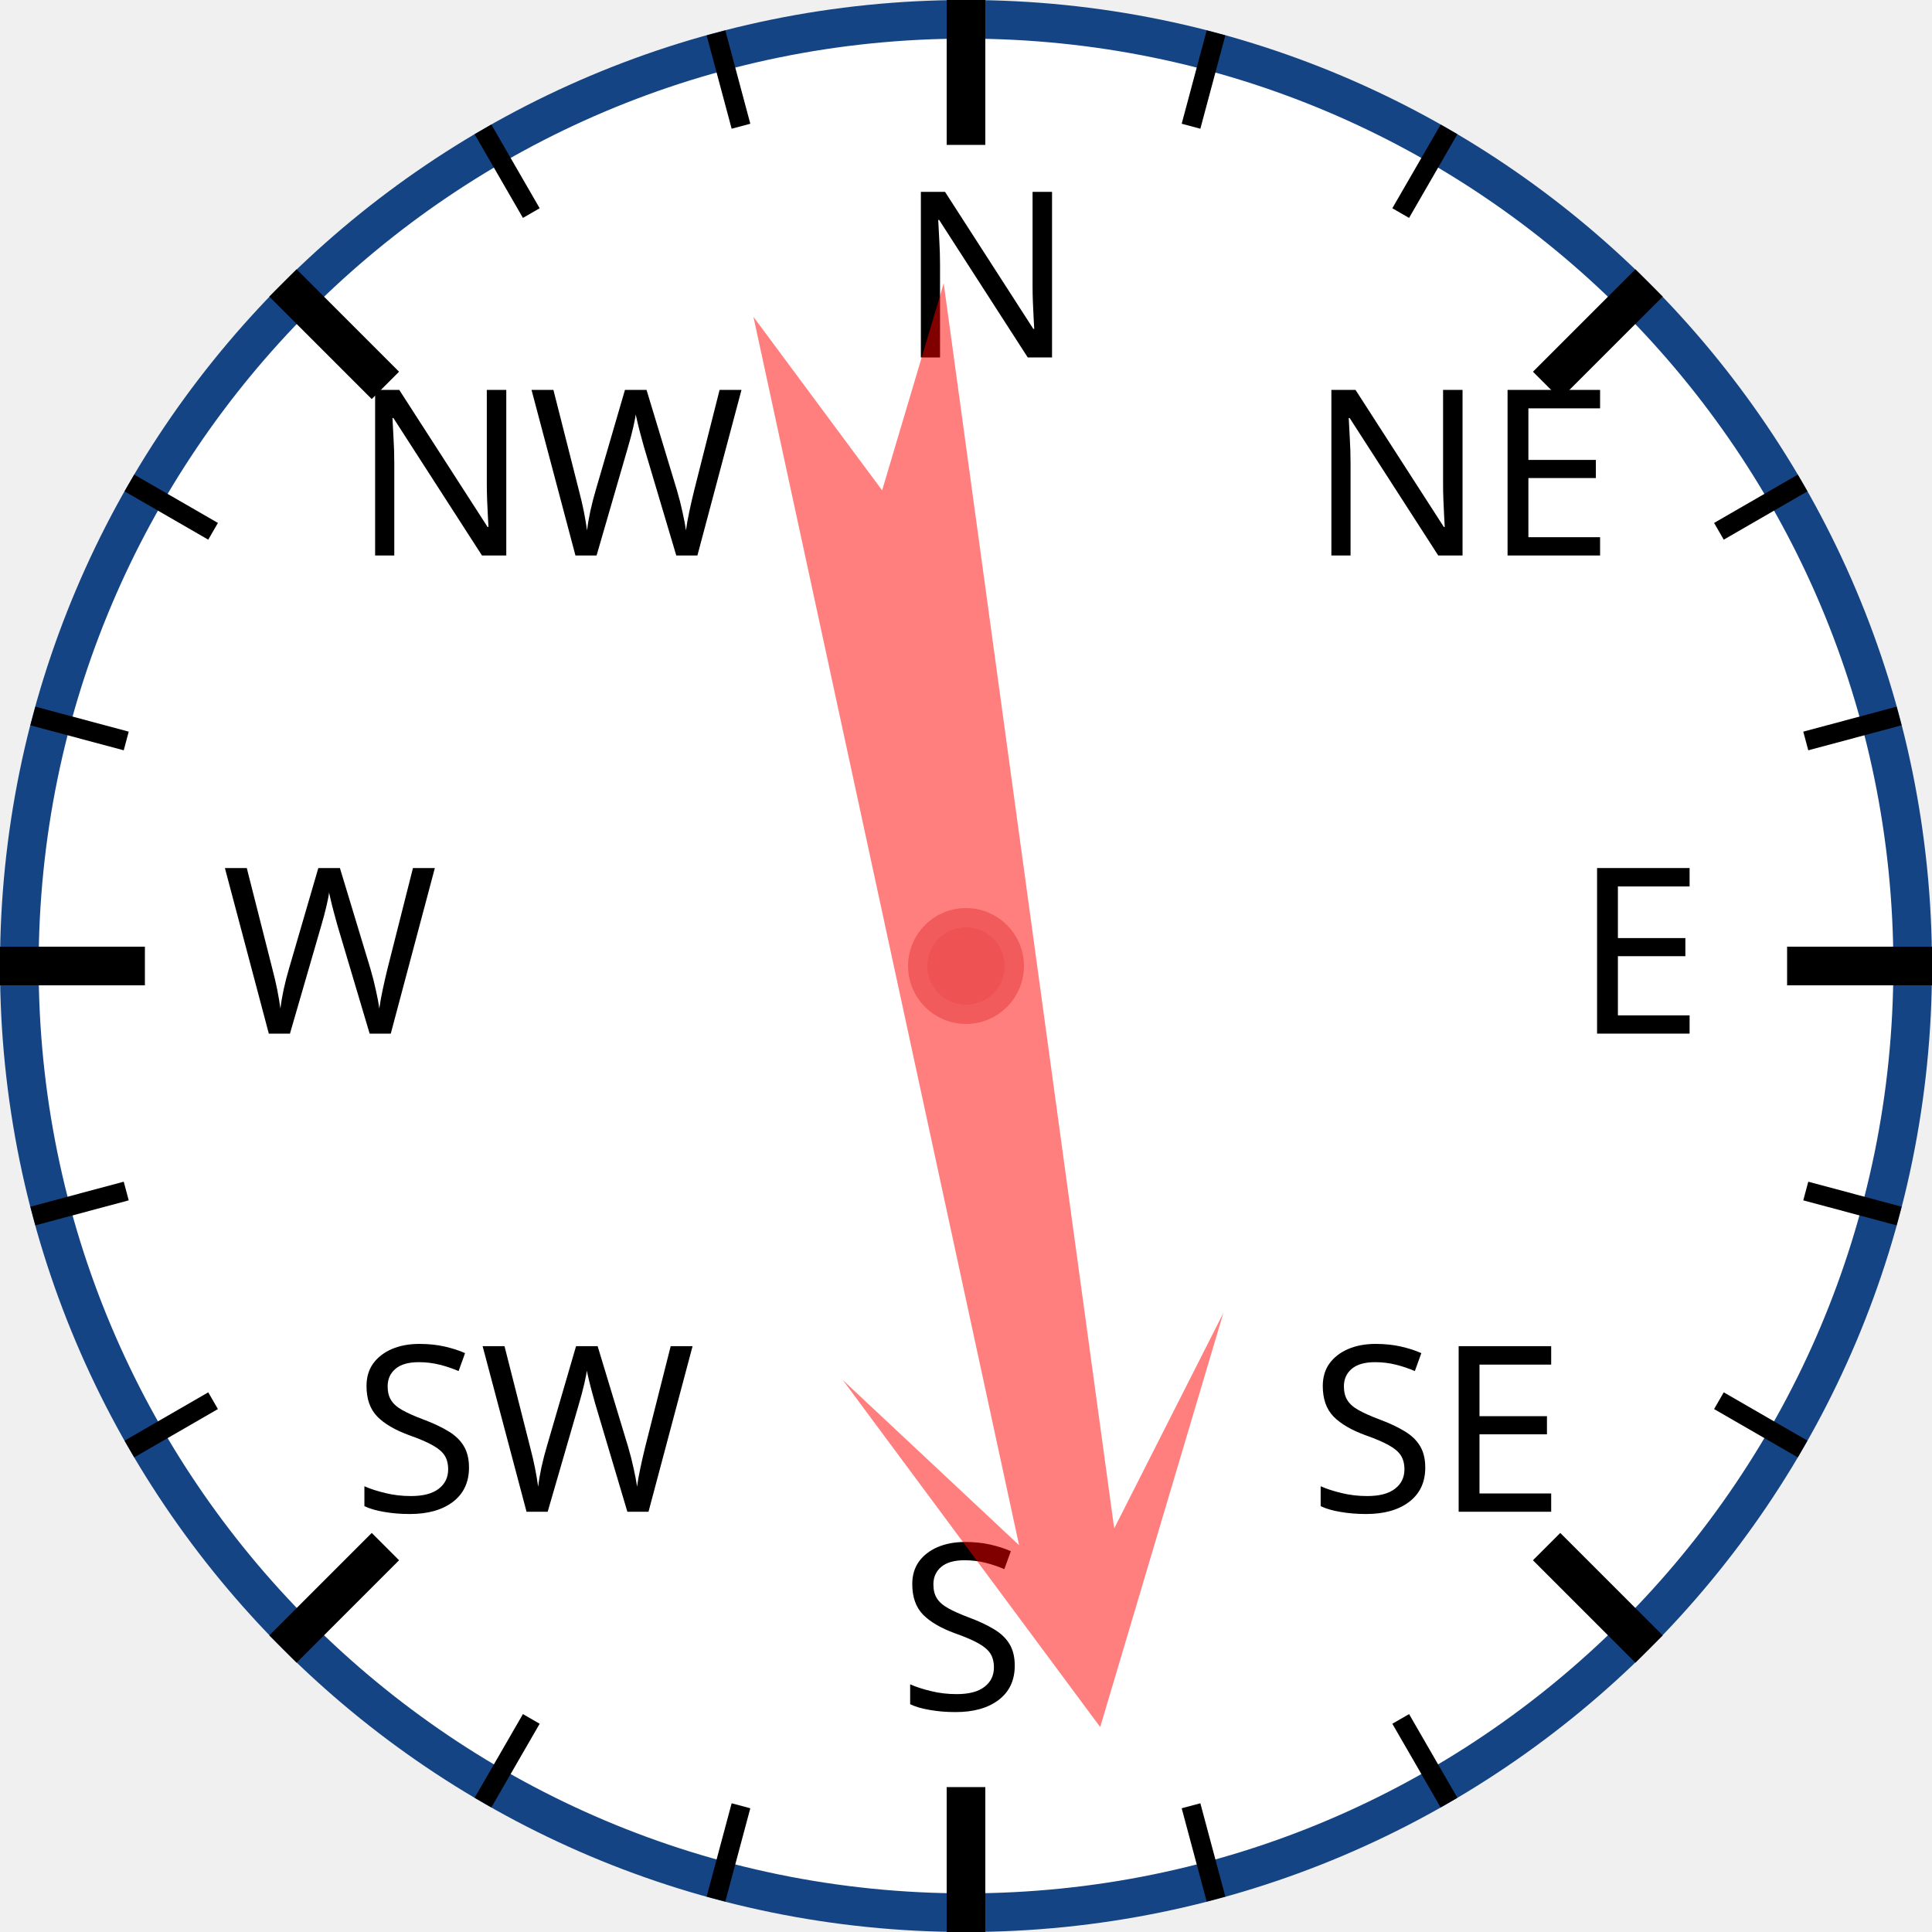
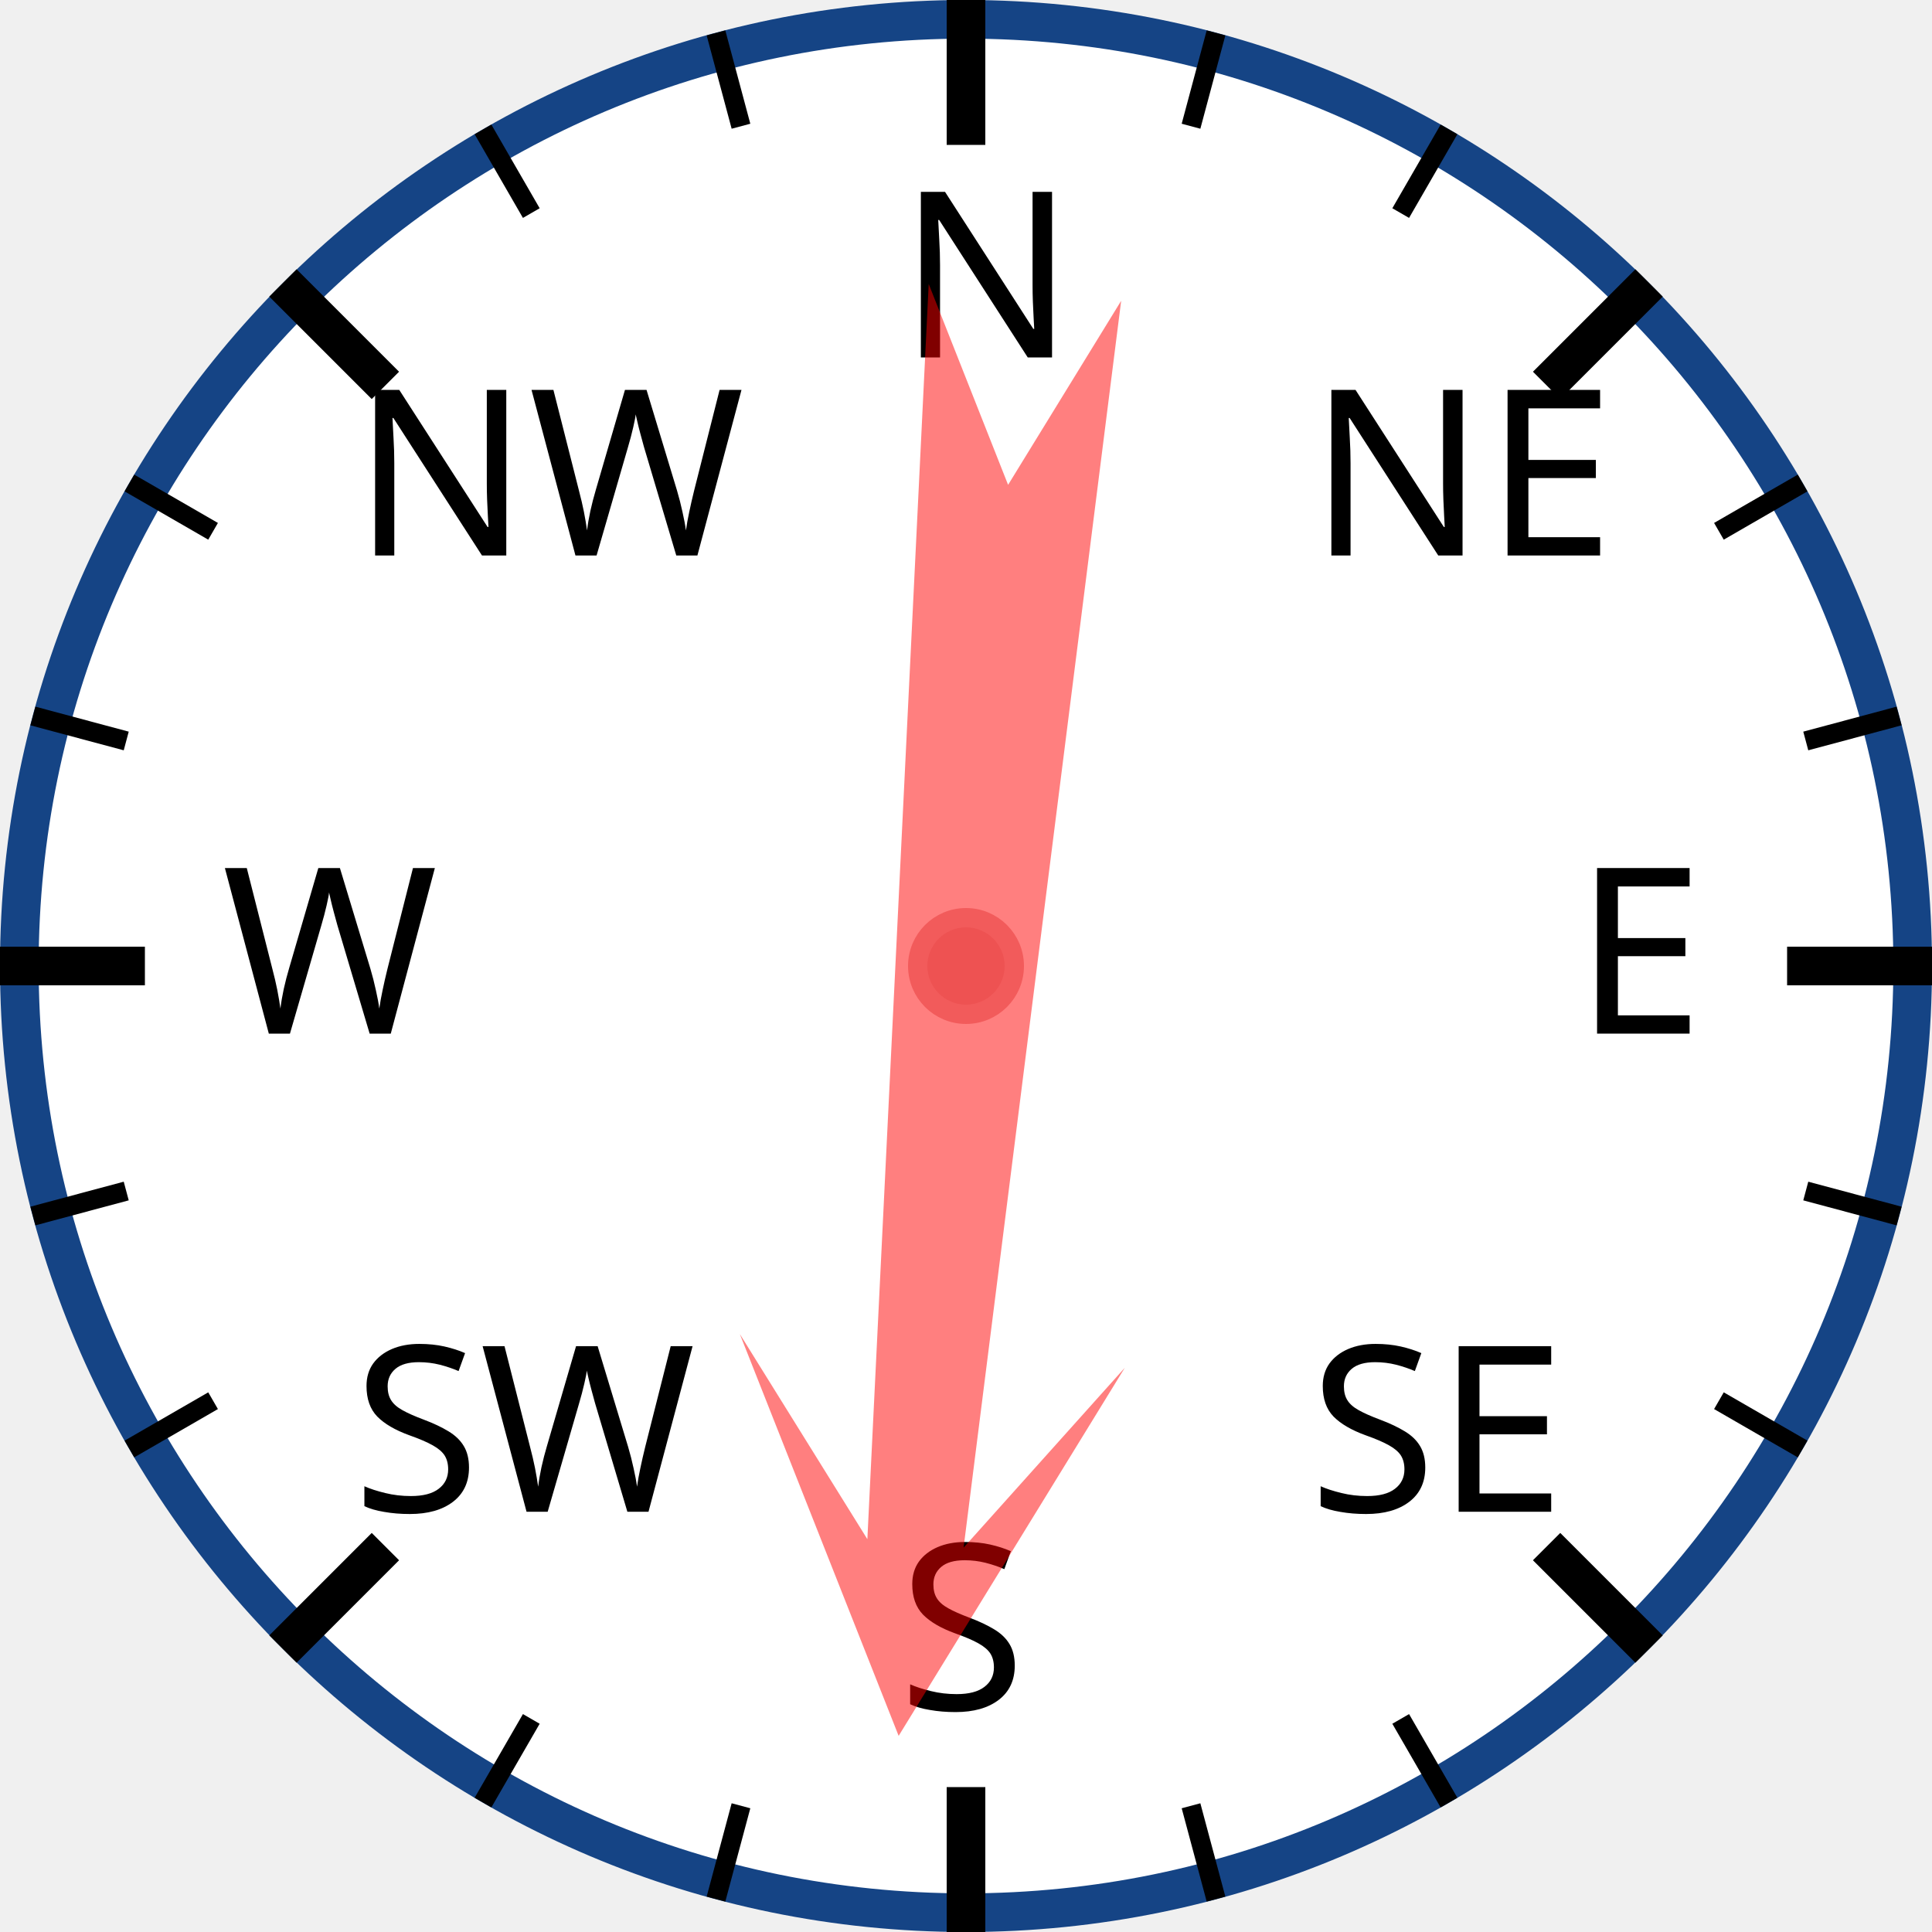
<svg xmlns="http://www.w3.org/2000/svg" width="120px" height="120px" viewBox="0 0 200 200">
  <circle cx="100" cy="100" r="98" style="fill: white; stroke: #154485; stroke-width: 4;" />
  <text x="93.0" y="37.0" style="font-family: sans-serif; font-size: 18pt;">N</text>
  <line x1="100.0" y1="0.0" x2="100.0" y2="15.0" style="stroke: black; stroke-width: 4;" />
  <line x1="74.118" y1="3.407" x2="76.706" y2="13.067" style="stroke: black; stroke-width: 2;" />
  <line x1="50" y1="13.397" x2="55" y2="22.058" style="stroke: black; stroke-width: 2;" />
  <text x="36.503" y="57.503" style="font-family: sans-serif; font-size: 18pt;">NW</text>
  <line x1="29.289" y1="29.289" x2="39.896" y2="39.896" style="stroke: black; stroke-width: 4;" />
  <line x1="13.397" y1="50" x2="22.058" y2="55" style="stroke: black; stroke-width: 2;" />
  <line x1="3.407" y1="74.118" x2="13.067" y2="76.706" style="stroke: black; stroke-width: 2;" />
  <text x="23.0" y="107.0" style="font-family: sans-serif; font-size: 18pt;">W</text>
  <line x1="0.0" y1="100.0" x2="15.0" y2="100.0" style="stroke: black; stroke-width: 4;" />
  <line x1="3.407" y1="125.882" x2="13.067" y2="123.294" style="stroke: black; stroke-width: 2;" />
  <line x1="13.397" y1="150" x2="22.058" y2="145" style="stroke: black; stroke-width: 2;" />
  <text x="36.503" y="156.497" style="font-family: sans-serif; font-size: 18pt;">SW</text>
  <line x1="29.289" y1="170.711" x2="39.896" y2="160.104" style="stroke: black; stroke-width: 4;" />
  <line x1="50" y1="186.603" x2="55" y2="177.942" style="stroke: black; stroke-width: 2;" />
  <line x1="74.118" y1="196.593" x2="76.706" y2="186.933" style="stroke: black; stroke-width: 2;" />
  <text x="93" y="177.0" style="font-family: sans-serif; font-size: 18pt;">S</text>
  <line x1="100" y1="200.0" x2="100" y2="185.0" style="stroke: black; stroke-width: 4;" />
  <line x1="125.882" y1="196.593" x2="123.294" y2="186.933" style="stroke: black; stroke-width: 2;" />
  <line x1="150.0" y1="186.603" x2="145.0" y2="177.942" style="stroke: black; stroke-width: 2;" />
  <text x="135.497" y="156.497" style="font-family: sans-serif; font-size: 18pt;">SE</text>
  <line x1="170.711" y1="170.711" x2="160.104" y2="160.104" style="stroke: black; stroke-width: 4;" />
  <line x1="186.603" y1="150" x2="177.942" y2="145" style="stroke: black; stroke-width: 2;" />
  <line x1="196.593" y1="125.882" x2="186.933" y2="123.294" style="stroke: black; stroke-width: 2;" />
  <text x="163.0" y="107" style="font-family: sans-serif; font-size: 18pt;">E</text>
  <line x1="200.0" y1="100" x2="185.0" y2="100" style="stroke: black; stroke-width: 4;" />
  <line x1="196.593" y1="74.118" x2="186.933" y2="76.706" style="stroke: black; stroke-width: 2;" />
  <line x1="186.603" y1="50" x2="177.942" y2="55" style="stroke: black; stroke-width: 2;" />
  <text x="135.497" y="57.503" style="font-family: sans-serif; font-size: 18pt;">NE</text>
  <line x1="170.711" y1="29.289" x2="160.104" y2="39.896" style="stroke: black; stroke-width: 4;" />
  <line x1="150" y1="13.397" x2="145" y2="22.058" style="stroke: black; stroke-width: 2;" />
  <line x1="125.882" y1="3.407" x2="123.294" y2="13.067" style="stroke: black; stroke-width: 2;" />
-   <polygon points="100 20 120 60 105 40 110 170 100 150 90 170 95 40 80 60" style="fill: red; fill-opacity: 0.5;" transform="rotate(170,100,100)" />
+   <polygon points="100 20 120 60 105 40 110 170 100 150 90 170 95 40 80 60" style="fill: red; fill-opacity: 0.5;" transform="rotate(185,100,100)" />
  <circle cx="100" cy="100" r="5" style="fill: #EE5252; stroke: #F25B5B; stroke-width: 2;" />
</svg>
